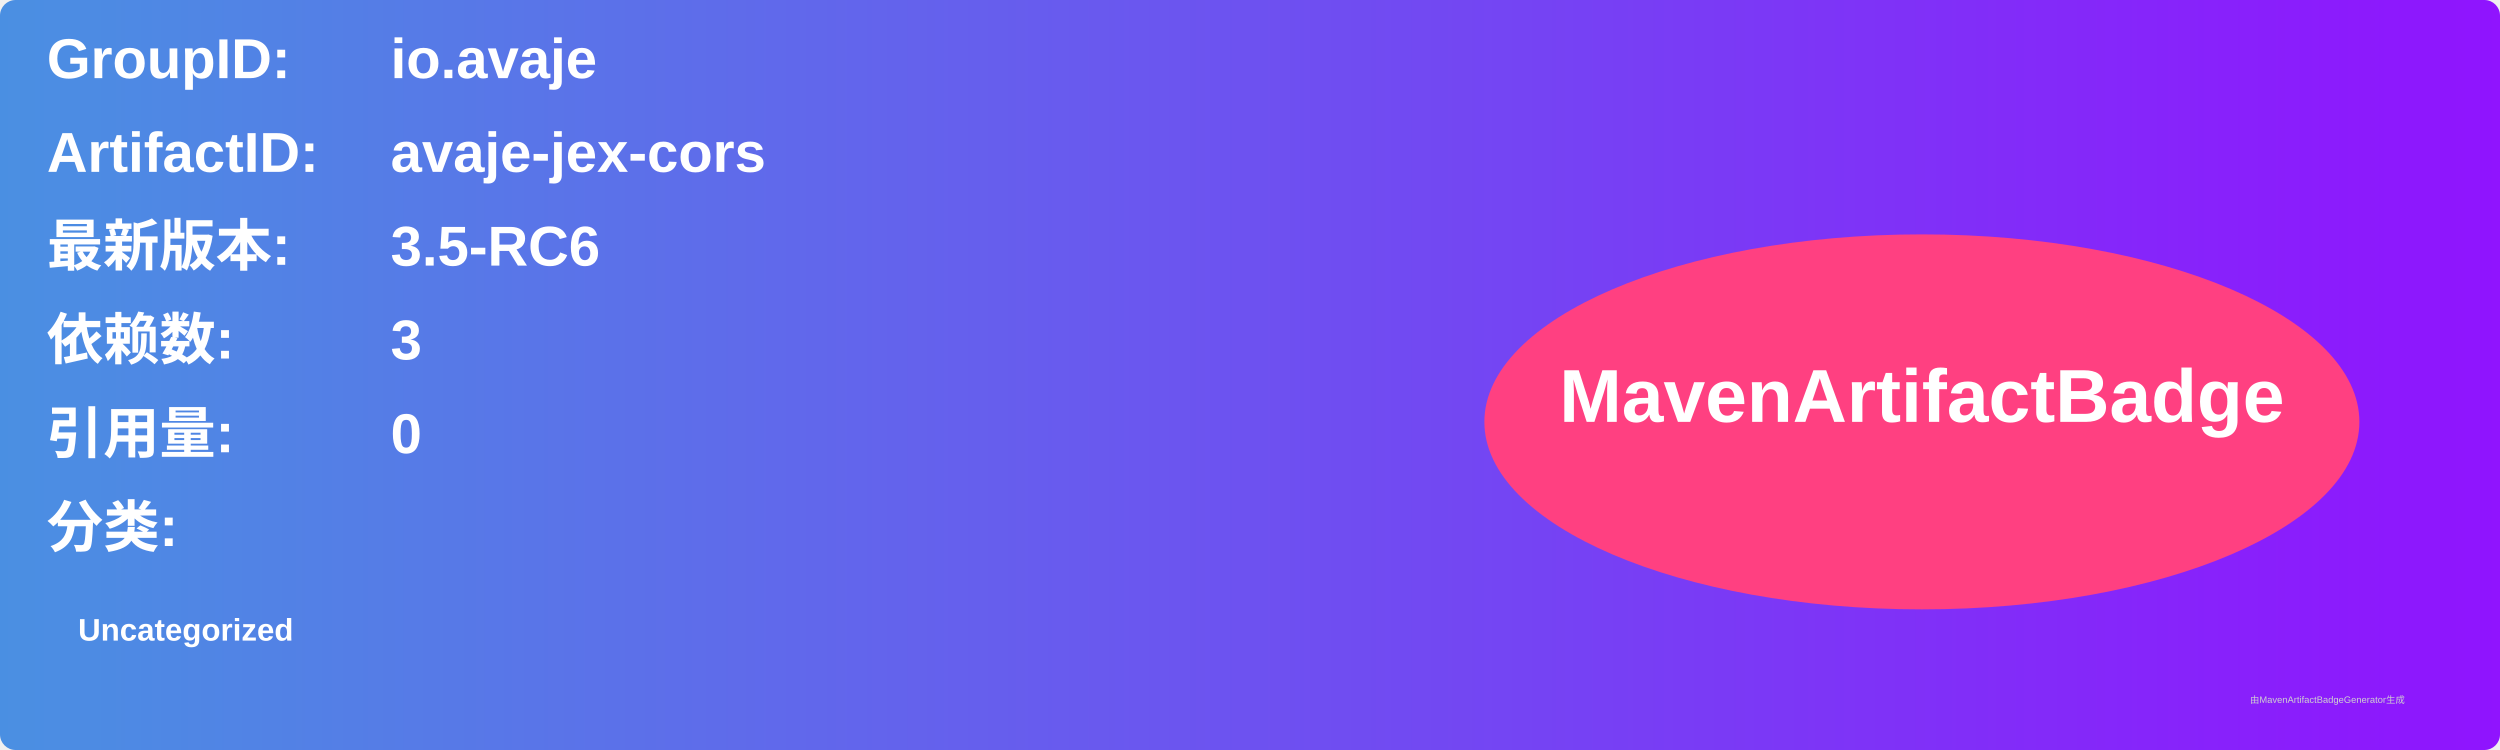
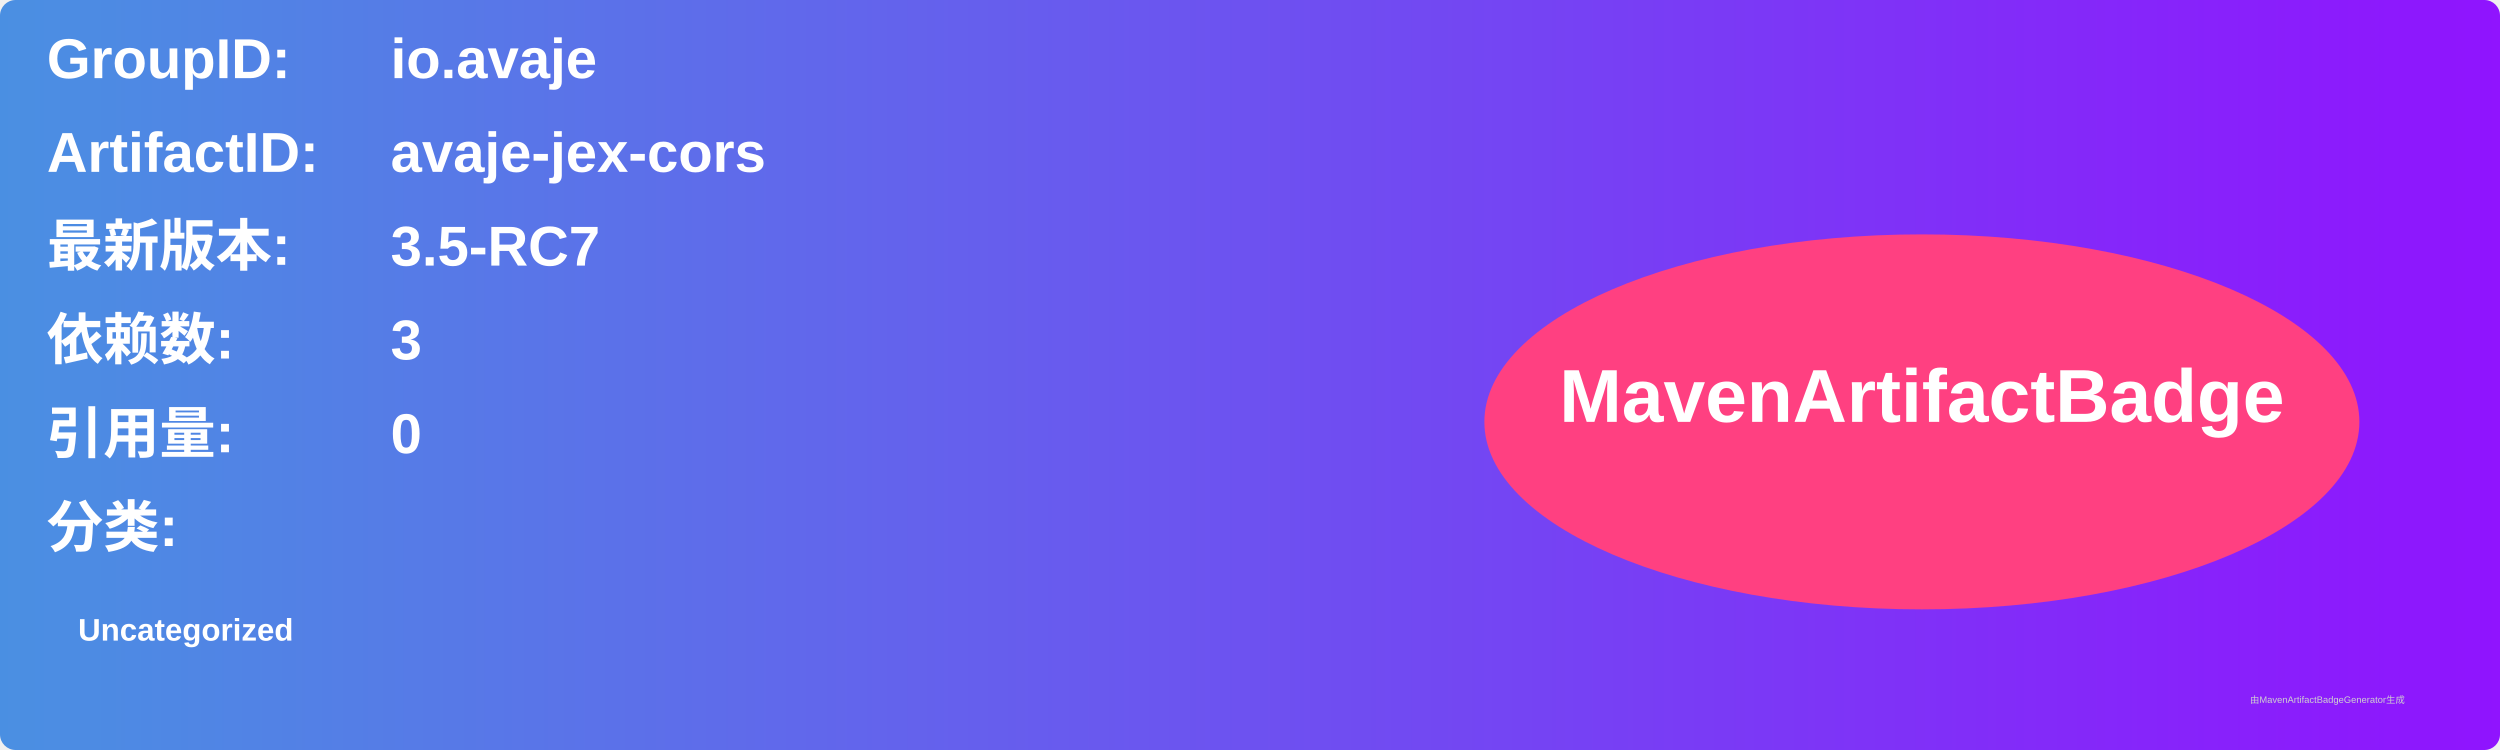
<svg xmlns="http://www.w3.org/2000/svg" width="800" height="240" viewBox="0 0 800 240">
  <linearGradient id="grad" x1="0%" y1="0%" x2="100%" y2="0%">
    <stop offset="0%" stop-color="#4a90e2" />
    <stop offset="100%" stop-color="#9013fe" />
  </linearGradient>
  <rect width="100%" height="100%" rx="5" ry="5" fill="url(#grad)" />
  <g transform="translate(15, 15)">
    <text x="0" y="10" font-family="Arial" font-size="18" fill="white" font-weight="bold" width="260">GroupID:</text>
    <text x="110" y="10" font-family="Arial" font-size="18" fill="white" font-weight="bold" width="460">io.avaje</text>
    <text x="0" y="40" font-family="Arial" font-size="18" fill="white" font-weight="bold" width="260">ArtifactID:</text>
    <text x="110" y="40" font-family="Arial" font-size="18" fill="white" font-weight="bold" width="460">avaje-jex-cors</text>
    <text x="0" y="70" font-family="Arial" font-size="18" fill="white" font-weight="bold">最新版本:</text>
    <text x="110" y="70" font-family="Arial" font-size="18" fill="white" font-weight="bold">
-       <tspan font-weight="bold">3.5-RC6</tspan>
+       <tspan font-weight="bold">3.5-RC7</tspan>
    </text>
    <text x="0" y="100" font-family="Arial" font-size="18" fill="white" font-weight="bold">依赖数: </text>
    <text x="110" y="100" font-family="Arial" font-size="18" fill="white">
      <tspan font-weight="bold">3</tspan>
    </text>
    <text x="0" y="130" font-family="Arial" font-size="18" fill="white" font-weight="bold">引用量: </text>
    <text x="110" y="130" font-family="Arial" font-size="18" fill="white">
      <tspan font-weight="bold">0</tspan>
    </text>
    <text x="0" y="160" font-family="Arial" font-size="18" fill="white" font-weight="bold">分类:</text>
    <text x="10" y="190" font-family="Arial" font-size="10" fill="white">
      <tspan font-weight="bold">Uncategorized</tspan>
    </text>
    <ellipse cx="600" cy="120" rx="140" ry="60" fill="#ff4081" />
    <text x="600" y="120" text-anchor="middle" font-family="Arial" font-size="24" fill="white" font-weight="bold">MavenArtifactBadge</text>
  </g>
  <text x="720" y="225" font-family="Arial" font-size="3" fill="#d0d0d0">由MavenArtifactBadgeGenerator生成</text>
</svg>
